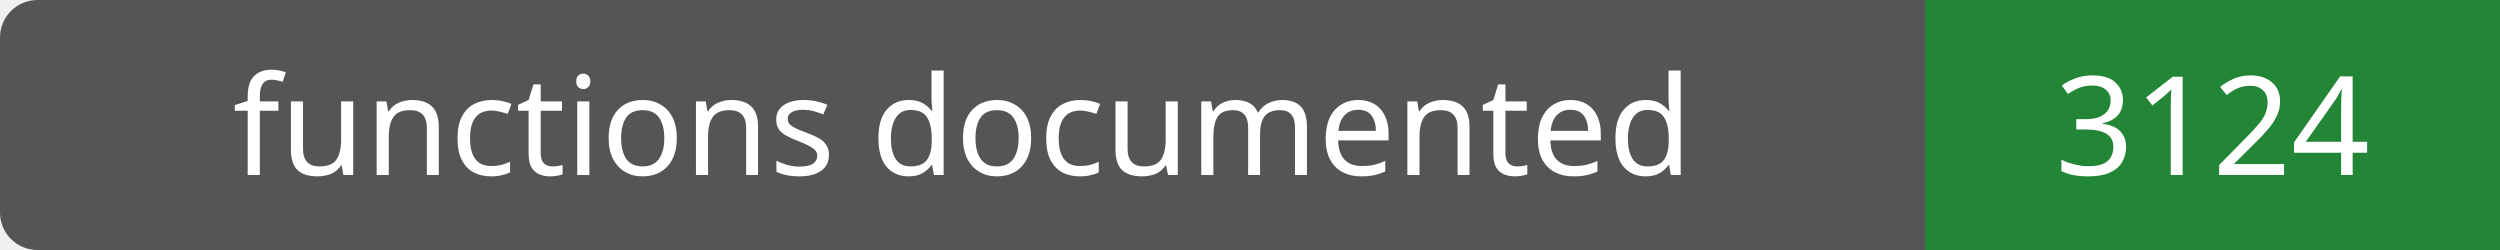
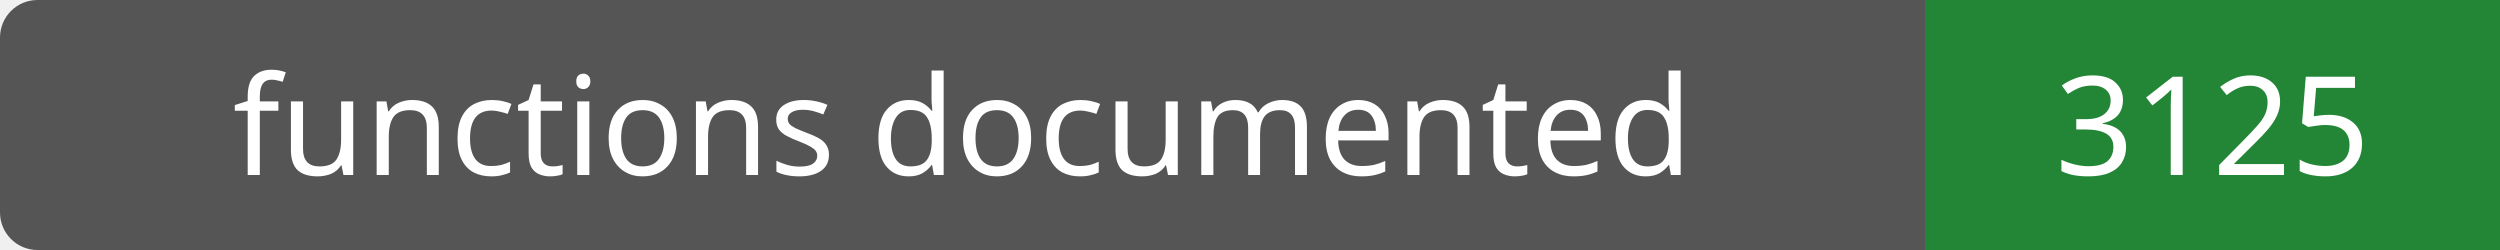
- <svg xmlns="http://www.w3.org/2000/svg" width="200" height="20" role="img" aria-label="functions documented: 3124">
+ <svg xmlns="http://www.w3.org/2000/svg" width="200" height="20" role="img" aria-label="functions documented: 3125">
  <rect width="200" height="20" rx="3" fill="#555" />
  <path fill="#238636" d="M154 0h46v20H154z" />
  <g fill="#fff" text-anchor="middle" font-family="Verdana,sans-serif" font-size="11">
    <text x="77.0" y="14">functions documented</text>
-     <text x="177.0" y="14">3124</text>
+     <text x="177.0" y="14">3125</text>
  </g>
</svg>
